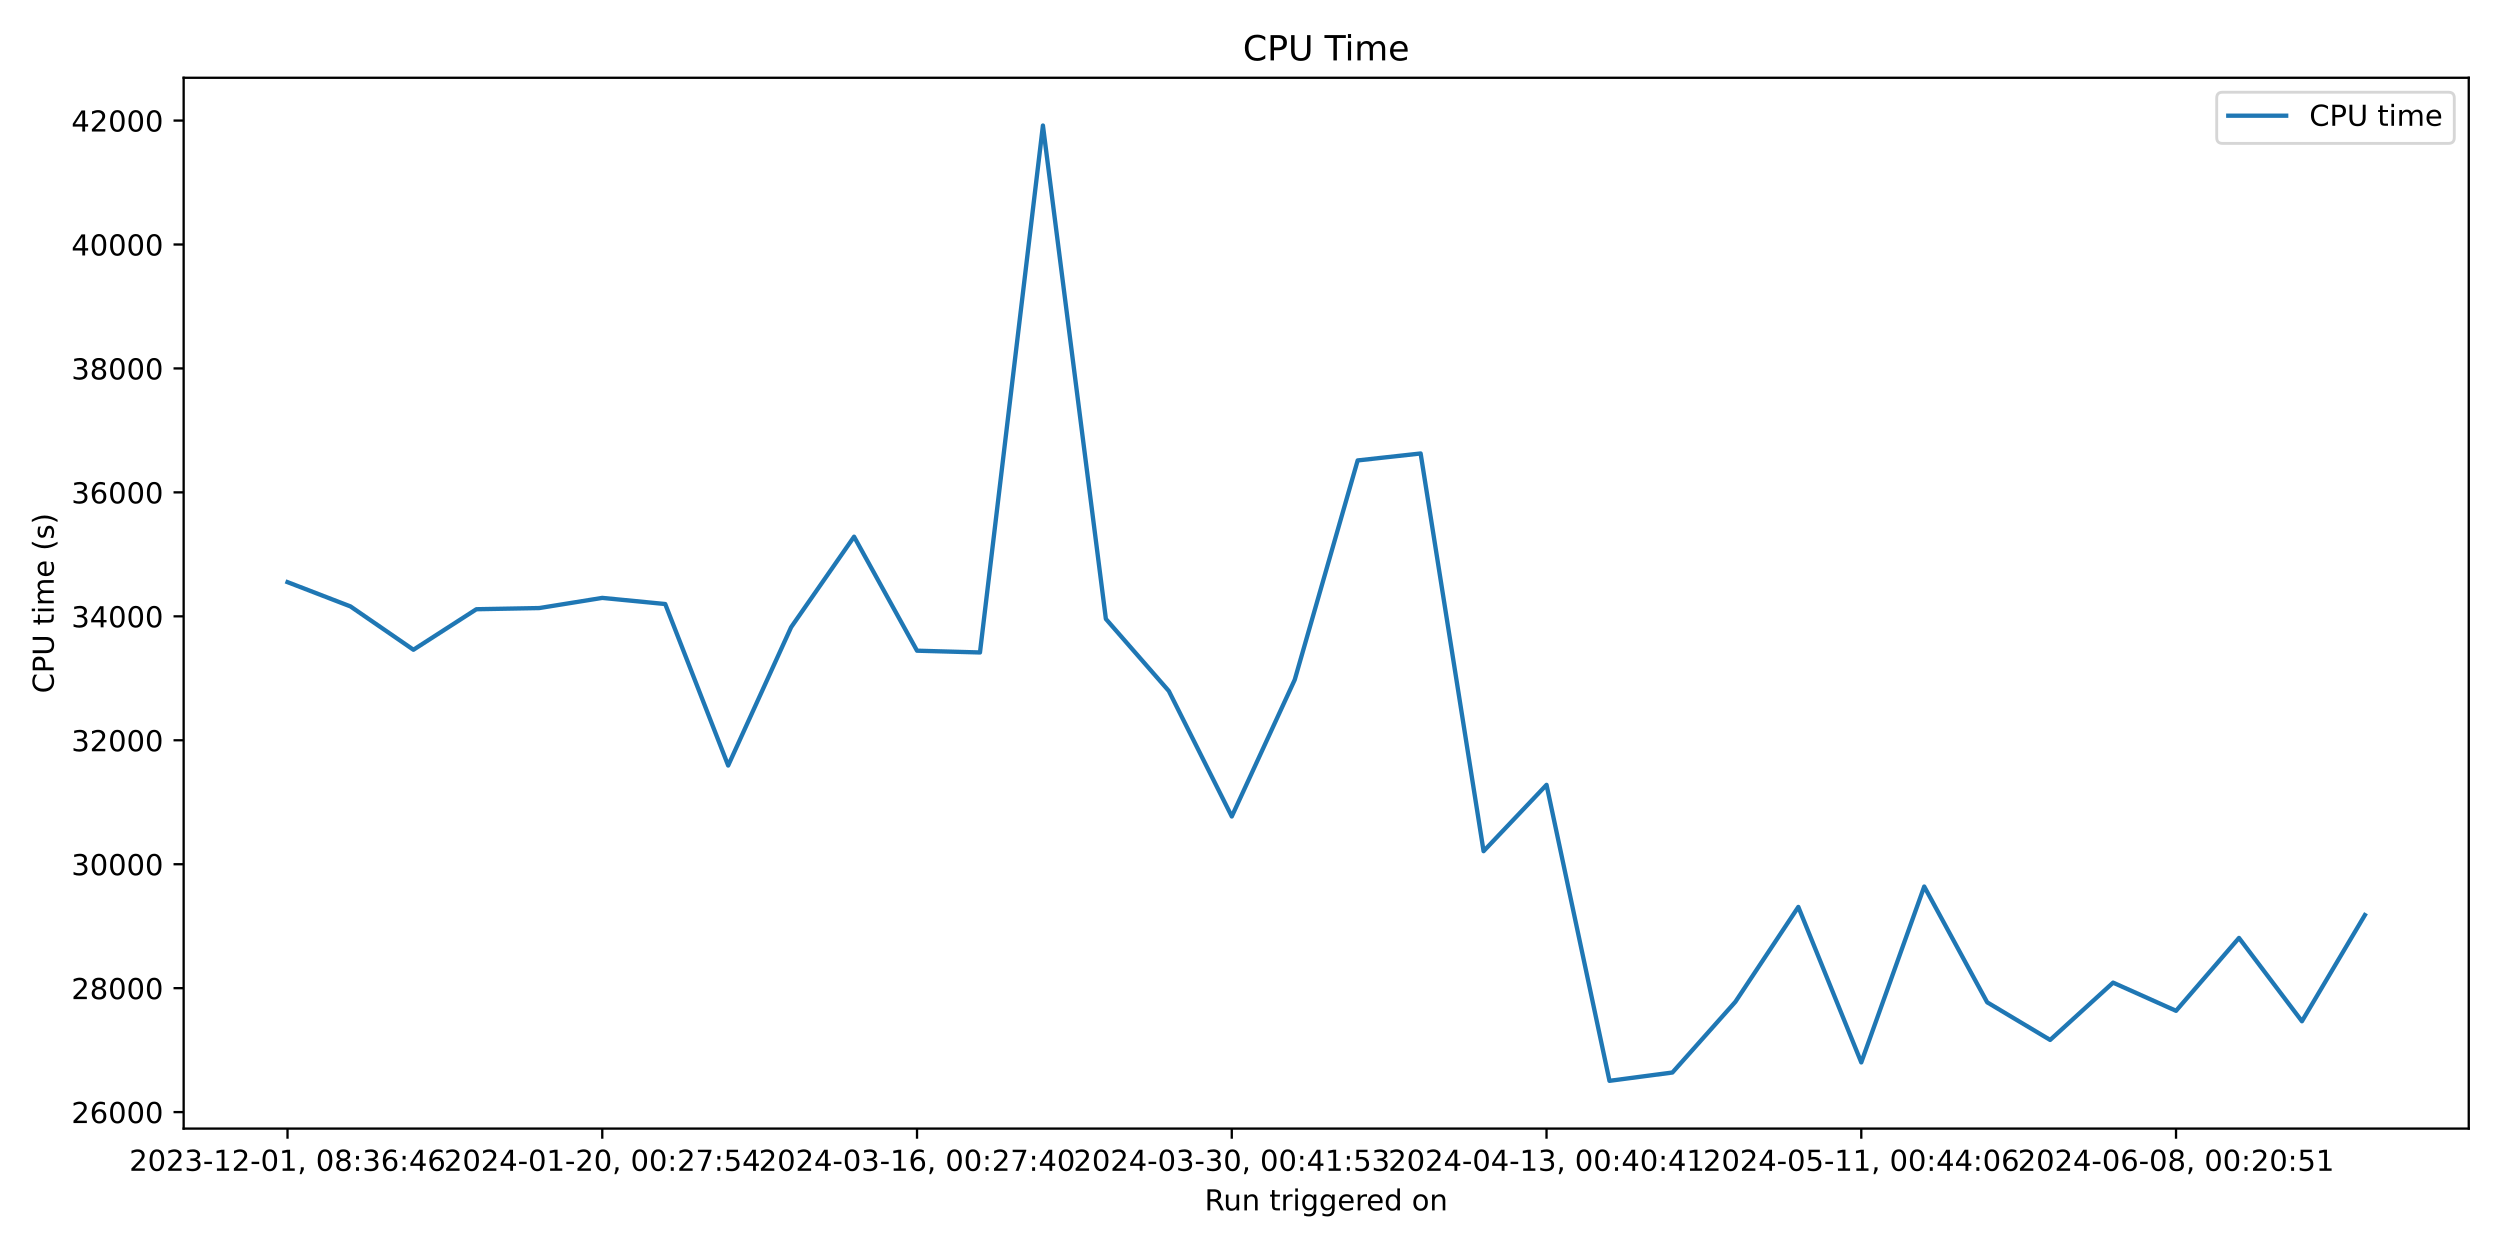
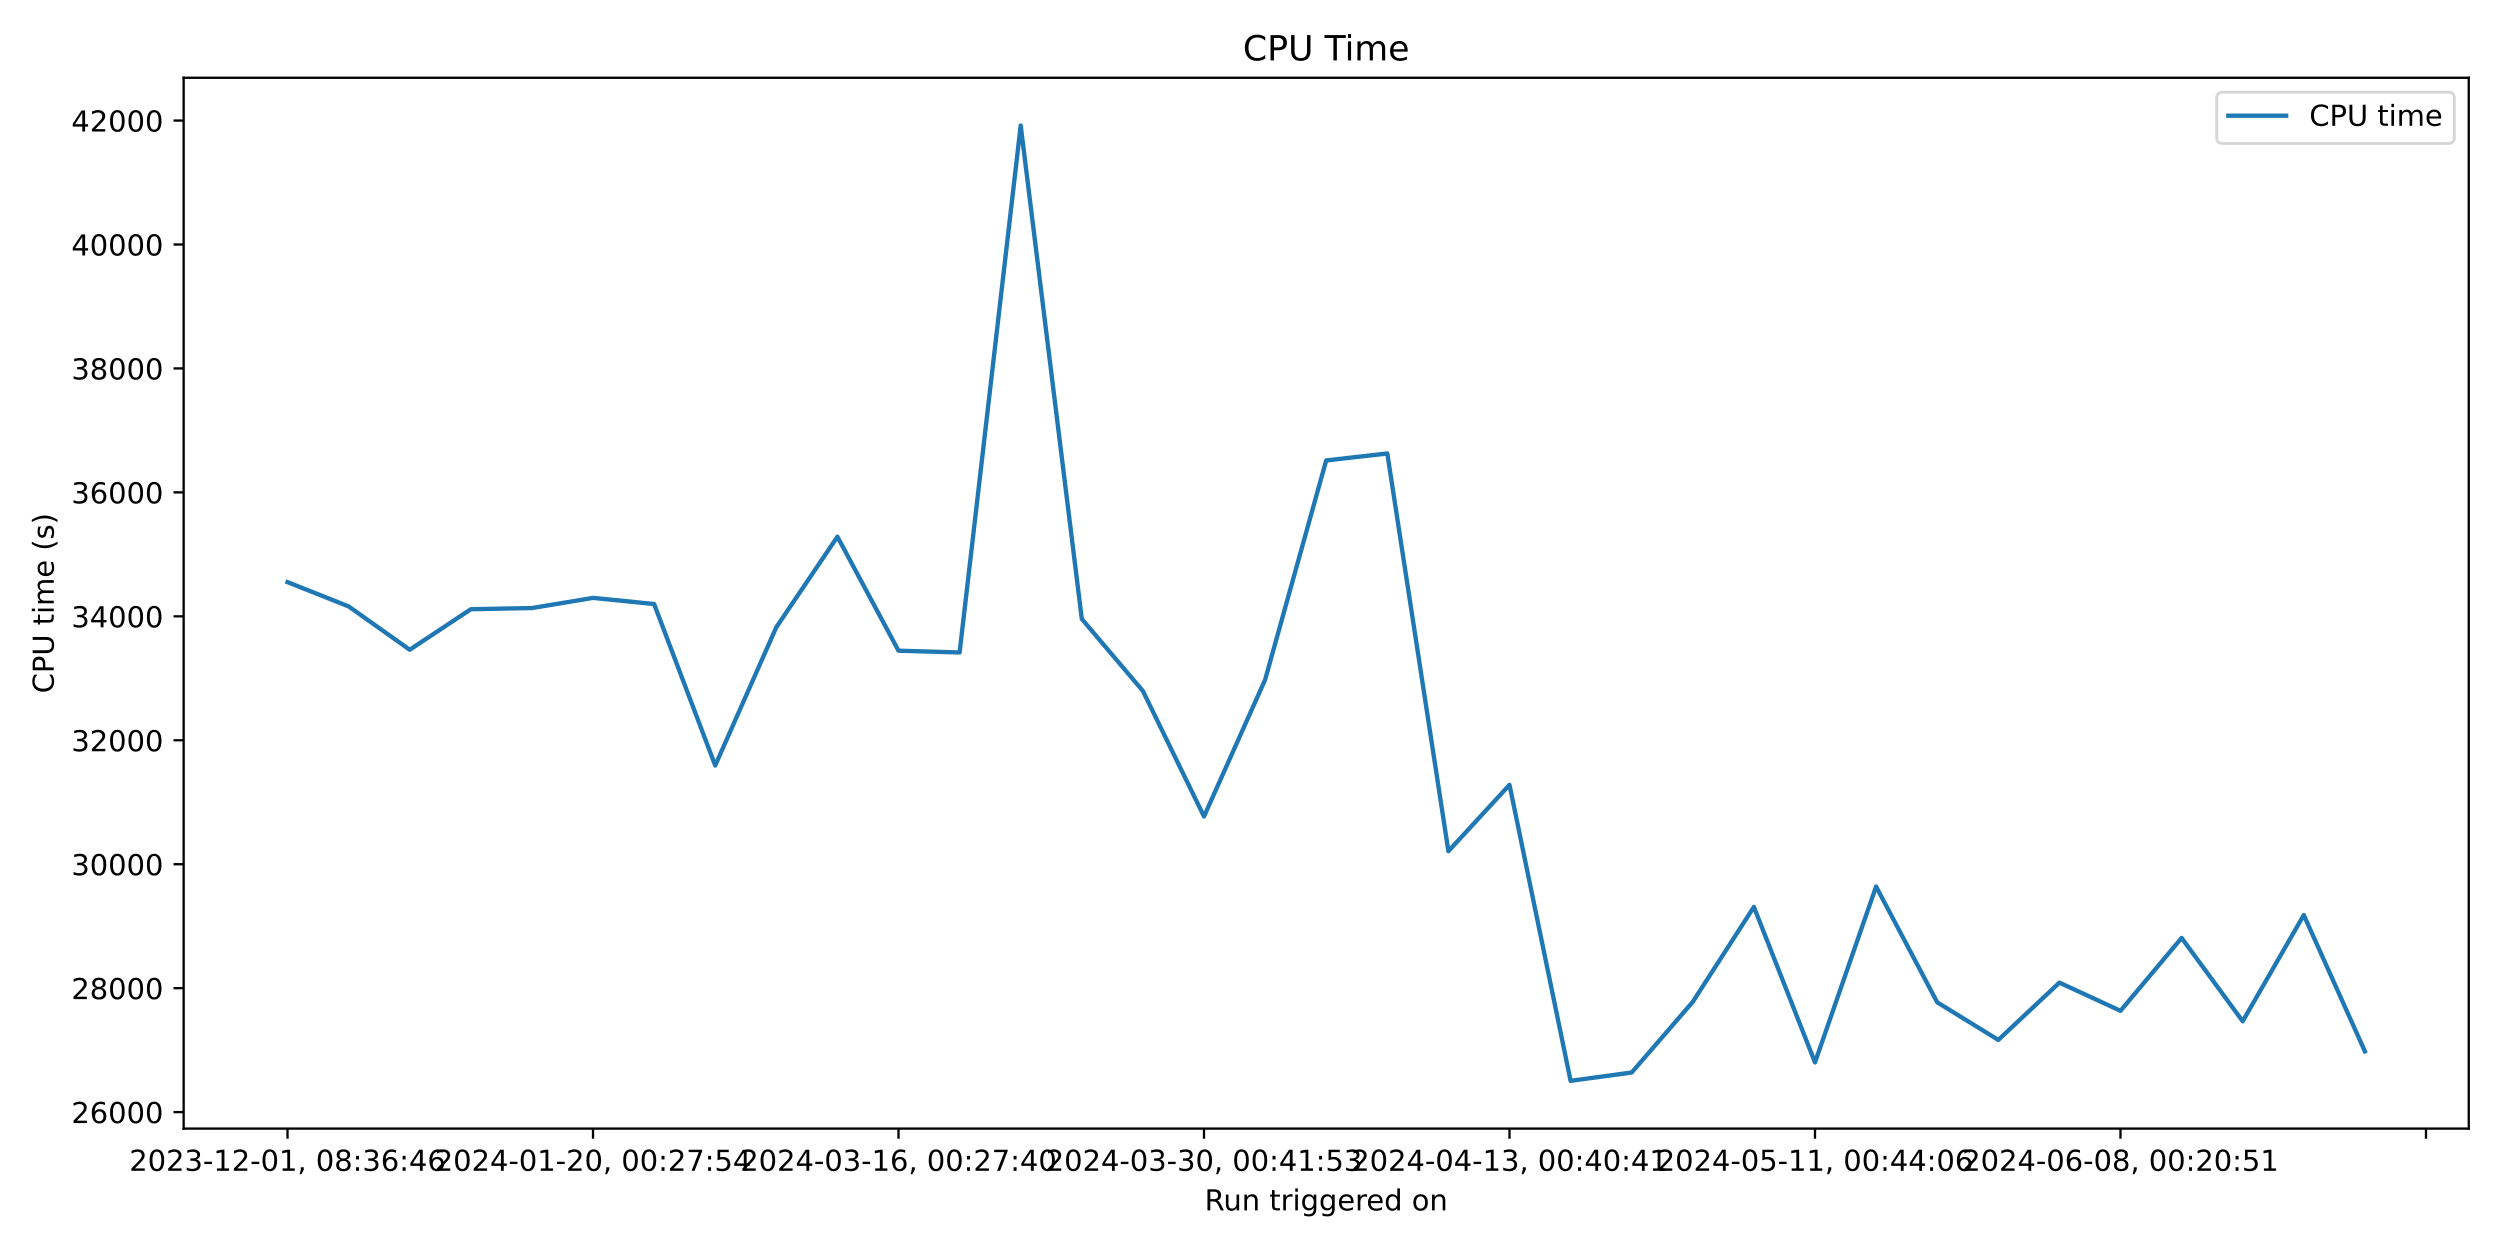
<svg xmlns="http://www.w3.org/2000/svg" xmlns:xlink="http://www.w3.org/1999/xlink" width="864pt" height="432pt" viewBox="0 0 864 432" version="1.1">
  <defs>
    <style type="text/css">*{stroke-linejoin: round; stroke-linecap: butt}</style>
  </defs>
  <g id="figure_1">
    <g id="patch_1">
      <path d="M 0 432  L 864 432  L 864 0  L 0 0  z " style="fill: #ffffff" />
    </g>
    <g id="axes_1">
      <g id="patch_2">
        <path d="M 63.47 390.04  L 853.2 390.04  L 853.2 26.88  L 63.47 26.88  z " style="fill: #ffffff" />
      </g>
      <g id="matplotlib.axis_1">
        <g id="xtick_1">
          <g id="line2d_1">
            <defs>
-               <path id="m535bffee64" d="M 0 0  L 0 3.5  " style="stroke: #000000; stroke-width: 0.8" />
+               <path id="mdc4160ff96" d="M 0 0  L 0 3.5  " style="stroke: #000000; stroke-width: 0.8" />
            </defs>
            <g>
-               <use xlink:href="#m535bffee64" x="99.367" y="390.04" style="stroke: #000000; stroke-width: 0.8" />
+               <use xlink:href="#mdc4160ff96" x="99.367" y="390.04" style="stroke: #000000; stroke-width: 0.8" />
            </g>
          </g>
          <g id="text_1">
            <g transform="translate(44.67463 404.6384) scale(0.1 -0.1)">
              <defs>
                <path id="DejaVuSans-32" d="M 1228 531  L 3431 531  L 3431 0  L 469 0  L 469 531  Q 828 903 1448 1529  Q 2069 2156 2228 2338  Q 2531 2678 2651 2914  Q 2772 3150 2772 3378  Q 2772 3750 2511 3984  Q 2250 4219 1831 4219  Q 1534 4219 1204 4116  Q 875 4013 500 3803  L 500 4441  Q 881 4594 1212 4672  Q 1544 4750 1819 4750  Q 2544 4750 2975 4387  Q 3406 4025 3406 3419  Q 3406 3131 3298 2873  Q 3191 2616 2906 2266  Q 2828 2175 2409 1742  Q 1991 1309 1228 531  z " transform="scale(0.015625)" />
                <path id="DejaVuSans-30" d="M 2034 4250  Q 1547 4250 1301 3770  Q 1056 3291 1056 2328  Q 1056 1369 1301 889  Q 1547 409 2034 409  Q 2525 409 2770 889  Q 3016 1369 3016 2328  Q 3016 3291 2770 3770  Q 2525 4250 2034 4250  z M 2034 4750  Q 2819 4750 3233 4129  Q 3647 3509 3647 2328  Q 3647 1150 3233 529  Q 2819 -91 2034 -91  Q 1250 -91 836 529  Q 422 1150 422 2328  Q 422 3509 836 4129  Q 1250 4750 2034 4750  z " transform="scale(0.015625)" />
                <path id="DejaVuSans-33" d="M 2597 2516  Q 3050 2419 3304 2112  Q 3559 1806 3559 1356  Q 3559 666 3084 287  Q 2609 -91 1734 -91  Q 1441 -91 1130 -33  Q 819 25 488 141  L 488 750  Q 750 597 1062 519  Q 1375 441 1716 441  Q 2309 441 2620 675  Q 2931 909 2931 1356  Q 2931 1769 2642 2001  Q 2353 2234 1838 2234  L 1294 2234  L 1294 2753  L 1863 2753  Q 2328 2753 2575 2939  Q 2822 3125 2822 3475  Q 2822 3834 2567 4026  Q 2313 4219 1838 4219  Q 1578 4219 1281 4162  Q 984 4106 628 3988  L 628 4550  Q 988 4650 1302 4700  Q 1616 4750 1894 4750  Q 2613 4750 3031 4423  Q 3450 4097 3450 3541  Q 3450 3153 3228 2886  Q 3006 2619 2597 2516  z " transform="scale(0.015625)" />
                <path id="DejaVuSans-2d" d="M 313 2009  L 1997 2009  L 1997 1497  L 313 1497  L 313 2009  z " transform="scale(0.015625)" />
                <path id="DejaVuSans-31" d="M 794 531  L 1825 531  L 1825 4091  L 703 3866  L 703 4441  L 1819 4666  L 2450 4666  L 2450 531  L 3481 531  L 3481 0  L 794 0  L 794 531  z " transform="scale(0.015625)" />
                <path id="DejaVuSans-2c" d="M 750 794  L 1409 794  L 1409 256  L 897 -744  L 494 -744  L 750 256  L 750 794  z " transform="scale(0.015625)" />
                <path id="DejaVuSans-20" transform="scale(0.015625)" />
                <path id="DejaVuSans-38" d="M 2034 2216  Q 1584 2216 1326 1975  Q 1069 1734 1069 1313  Q 1069 891 1326 650  Q 1584 409 2034 409  Q 2484 409 2743 651  Q 3003 894 3003 1313  Q 3003 1734 2745 1975  Q 2488 2216 2034 2216  z M 1403 2484  Q 997 2584 770 2862  Q 544 3141 544 3541  Q 544 4100 942 4425  Q 1341 4750 2034 4750  Q 2731 4750 3128 4425  Q 3525 4100 3525 3541  Q 3525 3141 3298 2862  Q 3072 2584 2669 2484  Q 3125 2378 3379 2068  Q 3634 1759 3634 1313  Q 3634 634 3220 271  Q 2806 -91 2034 -91  Q 1263 -91 848 271  Q 434 634 434 1313  Q 434 1759 690 2068  Q 947 2378 1403 2484  z M 1172 3481  Q 1172 3119 1398 2916  Q 1625 2713 2034 2713  Q 2441 2713 2670 2916  Q 2900 3119 2900 3481  Q 2900 3844 2670 4047  Q 2441 4250 2034 4250  Q 1625 4250 1398 4047  Q 1172 3844 1172 3481  z " transform="scale(0.015625)" />
                <path id="DejaVuSans-3a" d="M 750 794  L 1409 794  L 1409 0  L 750 0  L 750 794  z M 750 3309  L 1409 3309  L 1409 2516  L 750 2516  L 750 3309  z " transform="scale(0.015625)" />
                <path id="DejaVuSans-36" d="M 2113 2584  Q 1688 2584 1439 2293  Q 1191 2003 1191 1497  Q 1191 994 1439 701  Q 1688 409 2113 409  Q 2538 409 2786 701  Q 3034 994 3034 1497  Q 3034 2003 2786 2293  Q 2538 2584 2113 2584  z M 3366 4563  L 3366 3988  Q 3128 4100 2886 4159  Q 2644 4219 2406 4219  Q 1781 4219 1451 3797  Q 1122 3375 1075 2522  Q 1259 2794 1537 2939  Q 1816 3084 2150 3084  Q 2853 3084 3261 2657  Q 3669 2231 3669 1497  Q 3669 778 3244 343  Q 2819 -91 2113 -91  Q 1303 -91 875 529  Q 447 1150 447 2328  Q 447 3434 972 4092  Q 1497 4750 2381 4750  Q 2619 4750 2861 4703  Q 3103 4656 3366 4563  z " transform="scale(0.015625)" />
                <path id="DejaVuSans-34" d="M 2419 4116  L 825 1625  L 2419 1625  L 2419 4116  z M 2253 4666  L 3047 4666  L 3047 1625  L 3713 1625  L 3713 1100  L 3047 1100  L 3047 0  L 2419 0  L 2419 1100  L 313 1100  L 313 1709  L 2253 4666  z " transform="scale(0.015625)" />
              </defs>
              <use xlink:href="#DejaVuSans-32" />
              <use xlink:href="#DejaVuSans-30" x="63.623" />
              <use xlink:href="#DejaVuSans-32" x="127.246" />
              <use xlink:href="#DejaVuSans-33" x="190.869" />
              <use xlink:href="#DejaVuSans-2d" x="254.492" />
              <use xlink:href="#DejaVuSans-31" x="290.576" />
              <use xlink:href="#DejaVuSans-32" x="354.199" />
              <use xlink:href="#DejaVuSans-2d" x="417.822" />
              <use xlink:href="#DejaVuSans-30" x="453.906" />
              <use xlink:href="#DejaVuSans-31" x="517.529" />
              <use xlink:href="#DejaVuSans-2c" x="581.152" />
              <use xlink:href="#DejaVuSans-20" x="612.939" />
              <use xlink:href="#DejaVuSans-30" x="644.727" />
              <use xlink:href="#DejaVuSans-38" x="708.35" />
              <use xlink:href="#DejaVuSans-3a" x="771.973" />
              <use xlink:href="#DejaVuSans-33" x="805.664" />
              <use xlink:href="#DejaVuSans-36" x="869.287" />
              <use xlink:href="#DejaVuSans-3a" x="932.91" />
              <use xlink:href="#DejaVuSans-34" x="966.602" />
              <use xlink:href="#DejaVuSans-36" x="1030.225" />
            </g>
          </g>
        </g>
        <g id="xtick_2">
          <g id="line2d_2">
            <g>
-               <use xlink:href="#m535bffee64" x="208.145" y="390.04" style="stroke: #000000; stroke-width: 0.8" />
+               <use xlink:href="#mdc4160ff96" x="204.946" y="390.04" style="stroke: #000000; stroke-width: 0.8" />
            </g>
          </g>
          <g id="text_2">
-             <g transform="translate(153.4529 404.6384) scale(0.1 -0.1)">
+             <g transform="translate(150.2535 404.6384) scale(0.1 -0.1)">
              <defs>
                <path id="DejaVuSans-37" d="M 525 4666  L 3525 4666  L 3525 4397  L 1831 0  L 1172 0  L 2766 4134  L 525 4134  L 525 4666  z " transform="scale(0.015625)" />
                <path id="DejaVuSans-35" d="M 691 4666  L 3169 4666  L 3169 4134  L 1269 4134  L 1269 2991  Q 1406 3038 1543 3061  Q 1681 3084 1819 3084  Q 2600 3084 3056 2656  Q 3513 2228 3513 1497  Q 3513 744 3044 326  Q 2575 -91 1722 -91  Q 1428 -91 1123 -41  Q 819 9 494 109  L 494 744  Q 775 591 1075 516  Q 1375 441 1709 441  Q 2250 441 2565 725  Q 2881 1009 2881 1497  Q 2881 1984 2565 2268  Q 2250 2553 1709 2553  Q 1456 2553 1204 2497  Q 953 2441 691 2322  L 691 4666  z " transform="scale(0.015625)" />
              </defs>
              <use xlink:href="#DejaVuSans-32" />
              <use xlink:href="#DejaVuSans-30" x="63.623" />
              <use xlink:href="#DejaVuSans-32" x="127.246" />
              <use xlink:href="#DejaVuSans-34" x="190.869" />
              <use xlink:href="#DejaVuSans-2d" x="254.492" />
              <use xlink:href="#DejaVuSans-30" x="290.576" />
              <use xlink:href="#DejaVuSans-31" x="354.199" />
              <use xlink:href="#DejaVuSans-2d" x="417.822" />
              <use xlink:href="#DejaVuSans-32" x="453.906" />
              <use xlink:href="#DejaVuSans-30" x="517.529" />
              <use xlink:href="#DejaVuSans-2c" x="581.152" />
              <use xlink:href="#DejaVuSans-20" x="612.939" />
              <use xlink:href="#DejaVuSans-30" x="644.727" />
              <use xlink:href="#DejaVuSans-30" x="708.35" />
              <use xlink:href="#DejaVuSans-3a" x="771.973" />
              <use xlink:href="#DejaVuSans-32" x="805.664" />
              <use xlink:href="#DejaVuSans-37" x="869.287" />
              <use xlink:href="#DejaVuSans-3a" x="932.91" />
              <use xlink:href="#DejaVuSans-35" x="966.602" />
              <use xlink:href="#DejaVuSans-34" x="1030.225" />
            </g>
          </g>
        </g>
        <g id="xtick_3">
          <g id="line2d_3">
            <g>
-               <use xlink:href="#m535bffee64" x="316.923" y="390.04" style="stroke: #000000; stroke-width: 0.8" />
+               <use xlink:href="#mdc4160ff96" x="310.525" y="390.04" style="stroke: #000000; stroke-width: 0.8" />
            </g>
          </g>
          <g id="text_3">
-             <g transform="translate(262.2311 404.6384) scale(0.1 -0.1)">
+             <g transform="translate(255.8324 404.6384) scale(0.1 -0.1)">
              <use xlink:href="#DejaVuSans-32" />
              <use xlink:href="#DejaVuSans-30" x="63.623" />
              <use xlink:href="#DejaVuSans-32" x="127.246" />
              <use xlink:href="#DejaVuSans-34" x="190.869" />
              <use xlink:href="#DejaVuSans-2d" x="254.492" />
              <use xlink:href="#DejaVuSans-30" x="290.576" />
              <use xlink:href="#DejaVuSans-33" x="354.199" />
              <use xlink:href="#DejaVuSans-2d" x="417.822" />
              <use xlink:href="#DejaVuSans-31" x="453.906" />
              <use xlink:href="#DejaVuSans-36" x="517.529" />
              <use xlink:href="#DejaVuSans-2c" x="581.152" />
              <use xlink:href="#DejaVuSans-20" x="612.939" />
              <use xlink:href="#DejaVuSans-30" x="644.727" />
              <use xlink:href="#DejaVuSans-30" x="708.35" />
              <use xlink:href="#DejaVuSans-3a" x="771.973" />
              <use xlink:href="#DejaVuSans-32" x="805.664" />
              <use xlink:href="#DejaVuSans-37" x="869.287" />
              <use xlink:href="#DejaVuSans-3a" x="932.91" />
              <use xlink:href="#DejaVuSans-34" x="966.602" />
              <use xlink:href="#DejaVuSans-30" x="1030.225" />
            </g>
          </g>
        </g>
        <g id="xtick_4">
          <g id="line2d_4">
            <g>
-               <use xlink:href="#m535bffee64" x="425.702" y="390.04" style="stroke: #000000; stroke-width: 0.8" />
+               <use xlink:href="#mdc4160ff96" x="416.103" y="390.04" style="stroke: #000000; stroke-width: 0.8" />
            </g>
          </g>
          <g id="text_4">
-             <g transform="translate(371.0093 404.6384) scale(0.1 -0.1)">
+             <g transform="translate(361.4113 404.6384) scale(0.1 -0.1)">
              <use xlink:href="#DejaVuSans-32" />
              <use xlink:href="#DejaVuSans-30" x="63.623" />
              <use xlink:href="#DejaVuSans-32" x="127.246" />
              <use xlink:href="#DejaVuSans-34" x="190.869" />
              <use xlink:href="#DejaVuSans-2d" x="254.492" />
              <use xlink:href="#DejaVuSans-30" x="290.576" />
              <use xlink:href="#DejaVuSans-33" x="354.199" />
              <use xlink:href="#DejaVuSans-2d" x="417.822" />
              <use xlink:href="#DejaVuSans-33" x="453.906" />
              <use xlink:href="#DejaVuSans-30" x="517.529" />
              <use xlink:href="#DejaVuSans-2c" x="581.152" />
              <use xlink:href="#DejaVuSans-20" x="612.939" />
              <use xlink:href="#DejaVuSans-30" x="644.727" />
              <use xlink:href="#DejaVuSans-30" x="708.35" />
              <use xlink:href="#DejaVuSans-3a" x="771.973" />
              <use xlink:href="#DejaVuSans-34" x="805.664" />
              <use xlink:href="#DejaVuSans-31" x="869.287" />
              <use xlink:href="#DejaVuSans-3a" x="932.91" />
              <use xlink:href="#DejaVuSans-35" x="966.602" />
              <use xlink:href="#DejaVuSans-33" x="1030.225" />
            </g>
          </g>
        </g>
        <g id="xtick_5">
          <g id="line2d_5">
            <g>
-               <use xlink:href="#m535bffee64" x="534.48" y="390.04" style="stroke: #000000; stroke-width: 0.8" />
+               <use xlink:href="#mdc4160ff96" x="521.682" y="390.04" style="stroke: #000000; stroke-width: 0.8" />
            </g>
          </g>
          <g id="text_5">
-             <g transform="translate(479.7876 404.6384) scale(0.1 -0.1)">
+             <g transform="translate(466.9901 404.6384) scale(0.1 -0.1)">
              <use xlink:href="#DejaVuSans-32" />
              <use xlink:href="#DejaVuSans-30" x="63.623" />
              <use xlink:href="#DejaVuSans-32" x="127.246" />
              <use xlink:href="#DejaVuSans-34" x="190.869" />
              <use xlink:href="#DejaVuSans-2d" x="254.492" />
              <use xlink:href="#DejaVuSans-30" x="290.576" />
              <use xlink:href="#DejaVuSans-34" x="354.199" />
              <use xlink:href="#DejaVuSans-2d" x="417.822" />
              <use xlink:href="#DejaVuSans-31" x="453.906" />
              <use xlink:href="#DejaVuSans-33" x="517.529" />
              <use xlink:href="#DejaVuSans-2c" x="581.152" />
              <use xlink:href="#DejaVuSans-20" x="612.939" />
              <use xlink:href="#DejaVuSans-30" x="644.727" />
              <use xlink:href="#DejaVuSans-30" x="708.35" />
              <use xlink:href="#DejaVuSans-3a" x="771.973" />
              <use xlink:href="#DejaVuSans-34" x="805.664" />
              <use xlink:href="#DejaVuSans-30" x="869.287" />
              <use xlink:href="#DejaVuSans-3a" x="932.91" />
              <use xlink:href="#DejaVuSans-34" x="966.602" />
              <use xlink:href="#DejaVuSans-31" x="1030.225" />
            </g>
          </g>
        </g>
        <g id="xtick_6">
          <g id="line2d_6">
            <g>
-               <use xlink:href="#m535bffee64" x="643.258" y="390.04" style="stroke: #000000; stroke-width: 0.8" />
+               <use xlink:href="#mdc4160ff96" x="627.261" y="390.04" style="stroke: #000000; stroke-width: 0.8" />
            </g>
          </g>
          <g id="text_6">
-             <g transform="translate(588.5658 404.6384) scale(0.1 -0.1)">
+             <g transform="translate(572.569 404.6384) scale(0.1 -0.1)">
              <use xlink:href="#DejaVuSans-32" />
              <use xlink:href="#DejaVuSans-30" x="63.623" />
              <use xlink:href="#DejaVuSans-32" x="127.246" />
              <use xlink:href="#DejaVuSans-34" x="190.869" />
              <use xlink:href="#DejaVuSans-2d" x="254.492" />
              <use xlink:href="#DejaVuSans-30" x="290.576" />
              <use xlink:href="#DejaVuSans-35" x="354.199" />
              <use xlink:href="#DejaVuSans-2d" x="417.822" />
              <use xlink:href="#DejaVuSans-31" x="453.906" />
              <use xlink:href="#DejaVuSans-31" x="517.529" />
              <use xlink:href="#DejaVuSans-2c" x="581.152" />
              <use xlink:href="#DejaVuSans-20" x="612.939" />
              <use xlink:href="#DejaVuSans-30" x="644.727" />
              <use xlink:href="#DejaVuSans-30" x="708.35" />
              <use xlink:href="#DejaVuSans-3a" x="771.973" />
              <use xlink:href="#DejaVuSans-34" x="805.664" />
              <use xlink:href="#DejaVuSans-34" x="869.287" />
              <use xlink:href="#DejaVuSans-3a" x="932.91" />
              <use xlink:href="#DejaVuSans-30" x="966.602" />
              <use xlink:href="#DejaVuSans-36" x="1030.225" />
            </g>
          </g>
        </g>
        <g id="xtick_7">
          <g id="line2d_7">
            <g>
-               <use xlink:href="#m535bffee64" x="752.036" y="390.04" style="stroke: #000000; stroke-width: 0.8" />
+               <use xlink:href="#mdc4160ff96" x="732.84" y="390.04" style="stroke: #000000; stroke-width: 0.8" />
            </g>
          </g>
          <g id="text_7">
-             <g transform="translate(697.3441 404.6384) scale(0.1 -0.1)">
+             <g transform="translate(678.1479 404.6384) scale(0.1 -0.1)">
              <use xlink:href="#DejaVuSans-32" />
              <use xlink:href="#DejaVuSans-30" x="63.623" />
              <use xlink:href="#DejaVuSans-32" x="127.246" />
              <use xlink:href="#DejaVuSans-34" x="190.869" />
              <use xlink:href="#DejaVuSans-2d" x="254.492" />
              <use xlink:href="#DejaVuSans-30" x="290.576" />
              <use xlink:href="#DejaVuSans-36" x="354.199" />
              <use xlink:href="#DejaVuSans-2d" x="417.822" />
              <use xlink:href="#DejaVuSans-30" x="453.906" />
              <use xlink:href="#DejaVuSans-38" x="517.529" />
              <use xlink:href="#DejaVuSans-2c" x="581.152" />
              <use xlink:href="#DejaVuSans-20" x="612.939" />
              <use xlink:href="#DejaVuSans-30" x="644.727" />
              <use xlink:href="#DejaVuSans-30" x="708.35" />
              <use xlink:href="#DejaVuSans-3a" x="771.973" />
              <use xlink:href="#DejaVuSans-32" x="805.664" />
              <use xlink:href="#DejaVuSans-30" x="869.287" />
              <use xlink:href="#DejaVuSans-3a" x="932.91" />
              <use xlink:href="#DejaVuSans-35" x="966.602" />
              <use xlink:href="#DejaVuSans-31" x="1030.225" />
+             </g>
+           </g>
+         </g>
+         <g id="xtick_8">
+           <g id="line2d_8">
+             <g>
+               <use xlink:href="#mdc4160ff96" x="838.419" y="390.04" style="stroke: #000000; stroke-width: 0.8" />
            </g>
          </g>
        </g>
        <g id="text_8">
          <g transform="translate(416.3186 418.3166) scale(0.1 -0.1)">
            <defs>
              <path id="DejaVuSans-52" d="M 2841 2188  Q 3044 2119 3236 1894  Q 3428 1669 3622 1275  L 4263 0  L 3584 0  L 2988 1197  Q 2756 1666 2539 1819  Q 2322 1972 1947 1972  L 1259 1972  L 1259 0  L 628 0  L 628 4666  L 2053 4666  Q 2853 4666 3247 4331  Q 3641 3997 3641 3322  Q 3641 2881 3436 2590  Q 3231 2300 2841 2188  z M 1259 4147  L 1259 2491  L 2053 2491  Q 2509 2491 2742 2702  Q 2975 2913 2975 3322  Q 2975 3731 2742 3939  Q 2509 4147 2053 4147  L 1259 4147  z " transform="scale(0.015625)" />
              <path id="DejaVuSans-75" d="M 544 1381  L 544 3500  L 1119 3500  L 1119 1403  Q 1119 906 1312 657  Q 1506 409 1894 409  Q 2359 409 2629 706  Q 2900 1003 2900 1516  L 2900 3500  L 3475 3500  L 3475 0  L 2900 0  L 2900 538  Q 2691 219 2414 64  Q 2138 -91 1772 -91  Q 1169 -91 856 284  Q 544 659 544 1381  z M 1991 3584  L 1991 3584  z " transform="scale(0.015625)" />
              <path id="DejaVuSans-6e" d="M 3513 2113  L 3513 0  L 2938 0  L 2938 2094  Q 2938 2591 2744 2837  Q 2550 3084 2163 3084  Q 1697 3084 1428 2787  Q 1159 2491 1159 1978  L 1159 0  L 581 0  L 581 3500  L 1159 3500  L 1159 2956  Q 1366 3272 1645 3428  Q 1925 3584 2291 3584  Q 2894 3584 3203 3211  Q 3513 2838 3513 2113  z " transform="scale(0.015625)" />
              <path id="DejaVuSans-74" d="M 1172 4494  L 1172 3500  L 2356 3500  L 2356 3053  L 1172 3053  L 1172 1153  Q 1172 725 1289 603  Q 1406 481 1766 481  L 2356 481  L 2356 0  L 1766 0  Q 1100 0 847 248  Q 594 497 594 1153  L 594 3053  L 172 3053  L 172 3500  L 594 3500  L 594 4494  L 1172 4494  z " transform="scale(0.015625)" />
              <path id="DejaVuSans-72" d="M 2631 2963  Q 2534 3019 2420 3045  Q 2306 3072 2169 3072  Q 1681 3072 1420 2755  Q 1159 2438 1159 1844  L 1159 0  L 581 0  L 581 3500  L 1159 3500  L 1159 2956  Q 1341 3275 1631 3429  Q 1922 3584 2338 3584  Q 2397 3584 2469 3576  Q 2541 3569 2628 3553  L 2631 2963  z " transform="scale(0.015625)" />
              <path id="DejaVuSans-69" d="M 603 3500  L 1178 3500  L 1178 0  L 603 0  L 603 3500  z M 603 4863  L 1178 4863  L 1178 4134  L 603 4134  L 603 4863  z " transform="scale(0.015625)" />
              <path id="DejaVuSans-67" d="M 2906 1791  Q 2906 2416 2648 2759  Q 2391 3103 1925 3103  Q 1463 3103 1205 2759  Q 947 2416 947 1791  Q 947 1169 1205 825  Q 1463 481 1925 481  Q 2391 481 2648 825  Q 2906 1169 2906 1791  z M 3481 434  Q 3481 -459 3084 -895  Q 2688 -1331 1869 -1331  Q 1566 -1331 1297 -1286  Q 1028 -1241 775 -1147  L 775 -588  Q 1028 -725 1275 -790  Q 1522 -856 1778 -856  Q 2344 -856 2625 -561  Q 2906 -266 2906 331  L 2906 616  Q 2728 306 2450 153  Q 2172 0 1784 0  Q 1141 0 747 490  Q 353 981 353 1791  Q 353 2603 747 3093  Q 1141 3584 1784 3584  Q 2172 3584 2450 3431  Q 2728 3278 2906 2969  L 2906 3500  L 3481 3500  L 3481 434  z " transform="scale(0.015625)" />
              <path id="DejaVuSans-65" d="M 3597 1894  L 3597 1613  L 953 1613  Q 991 1019 1311 708  Q 1631 397 2203 397  Q 2534 397 2845 478  Q 3156 559 3463 722  L 3463 178  Q 3153 47 2828 -22  Q 2503 -91 2169 -91  Q 1331 -91 842 396  Q 353 884 353 1716  Q 353 2575 817 3079  Q 1281 3584 2069 3584  Q 2775 3584 3186 3129  Q 3597 2675 3597 1894  z M 3022 2063  Q 3016 2534 2758 2815  Q 2500 3097 2075 3097  Q 1594 3097 1305 2825  Q 1016 2553 972 2059  L 3022 2063  z " transform="scale(0.015625)" />
              <path id="DejaVuSans-64" d="M 2906 2969  L 2906 4863  L 3481 4863  L 3481 0  L 2906 0  L 2906 525  Q 2725 213 2448 61  Q 2172 -91 1784 -91  Q 1150 -91 751 415  Q 353 922 353 1747  Q 353 2572 751 3078  Q 1150 3584 1784 3584  Q 2172 3584 2448 3432  Q 2725 3281 2906 2969  z M 947 1747  Q 947 1113 1208 752  Q 1469 391 1925 391  Q 2381 391 2643 752  Q 2906 1113 2906 1747  Q 2906 2381 2643 2742  Q 2381 3103 1925 3103  Q 1469 3103 1208 2742  Q 947 2381 947 1747  z " transform="scale(0.015625)" />
              <path id="DejaVuSans-6f" d="M 1959 3097  Q 1497 3097 1228 2736  Q 959 2375 959 1747  Q 959 1119 1226 758  Q 1494 397 1959 397  Q 2419 397 2687 759  Q 2956 1122 2956 1747  Q 2956 2369 2687 2733  Q 2419 3097 1959 3097  z M 1959 3584  Q 2709 3584 3137 3096  Q 3566 2609 3566 1747  Q 3566 888 3137 398  Q 2709 -91 1959 -91  Q 1206 -91 779 398  Q 353 888 353 1747  Q 353 2609 779 3096  Q 1206 3584 1959 3584  z " transform="scale(0.015625)" />
            </defs>
            <use xlink:href="#DejaVuSans-52" />
            <use xlink:href="#DejaVuSans-75" x="64.982" />
            <use xlink:href="#DejaVuSans-6e" x="128.361" />
            <use xlink:href="#DejaVuSans-20" x="191.74" />
            <use xlink:href="#DejaVuSans-74" x="223.527" />
            <use xlink:href="#DejaVuSans-72" x="262.736" />
            <use xlink:href="#DejaVuSans-69" x="303.85" />
            <use xlink:href="#DejaVuSans-67" x="331.633" />
            <use xlink:href="#DejaVuSans-67" x="395.109" />
            <use xlink:href="#DejaVuSans-65" x="458.586" />
            <use xlink:href="#DejaVuSans-72" x="520.109" />
            <use xlink:href="#DejaVuSans-65" x="558.973" />
            <use xlink:href="#DejaVuSans-64" x="620.496" />
            <use xlink:href="#DejaVuSans-20" x="683.973" />
            <use xlink:href="#DejaVuSans-6f" x="715.76" />
            <use xlink:href="#DejaVuSans-6e" x="776.941" />
          </g>
        </g>
      </g>
      <g id="matplotlib.axis_2">
        <g id="ytick_1">
-           <g id="line2d_8">
+           <g id="line2d_9">
            <defs>
-               <path id="m42ae734403" d="M 0 0  L -3.5 0  " style="stroke: #000000; stroke-width: 0.8" />
+               <path id="mfb255089c7" d="M 0 0  L -3.5 0  " style="stroke: #000000; stroke-width: 0.8" />
            </defs>
            <g>
-               <use xlink:href="#m42ae734403" x="63.47" y="384.342" style="stroke: #000000; stroke-width: 0.8" />
+               <use xlink:href="#mfb255089c7" x="63.47" y="384.342" style="stroke: #000000; stroke-width: 0.8" />
            </g>
          </g>
          <g id="text_9">
            <g transform="translate(24.6575 388.1413) scale(0.1 -0.1)">
              <use xlink:href="#DejaVuSans-32" />
              <use xlink:href="#DejaVuSans-36" x="63.623" />
              <use xlink:href="#DejaVuSans-30" x="127.246" />
              <use xlink:href="#DejaVuSans-30" x="190.869" />
              <use xlink:href="#DejaVuSans-30" x="254.492" />
            </g>
          </g>
        </g>
        <g id="ytick_2">
-           <g id="line2d_9">
-             <g>
-               <use xlink:href="#m42ae734403" x="63.47" y="341.507" style="stroke: #000000; stroke-width: 0.8" />
+           <g id="line2d_10">
+             <g>
+               <use xlink:href="#mfb255089c7" x="63.47" y="341.507" style="stroke: #000000; stroke-width: 0.8" />
            </g>
          </g>
          <g id="text_10">
            <g transform="translate(24.6575 345.3066) scale(0.1 -0.1)">
              <use xlink:href="#DejaVuSans-32" />
              <use xlink:href="#DejaVuSans-38" x="63.623" />
              <use xlink:href="#DejaVuSans-30" x="127.246" />
              <use xlink:href="#DejaVuSans-30" x="190.869" />
              <use xlink:href="#DejaVuSans-30" x="254.492" />
            </g>
          </g>
        </g>
        <g id="ytick_3">
-           <g id="line2d_10">
-             <g>
-               <use xlink:href="#m42ae734403" x="63.47" y="298.673" style="stroke: #000000; stroke-width: 0.8" />
+           <g id="line2d_11">
+             <g>
+               <use xlink:href="#mfb255089c7" x="63.47" y="298.673" style="stroke: #000000; stroke-width: 0.8" />
            </g>
          </g>
          <g id="text_11">
            <g transform="translate(24.6575 302.4718) scale(0.1 -0.1)">
              <use xlink:href="#DejaVuSans-33" />
              <use xlink:href="#DejaVuSans-30" x="63.623" />
              <use xlink:href="#DejaVuSans-30" x="127.246" />
              <use xlink:href="#DejaVuSans-30" x="190.869" />
              <use xlink:href="#DejaVuSans-30" x="254.492" />
            </g>
          </g>
        </g>
        <g id="ytick_4">
-           <g id="line2d_11">
-             <g>
-               <use xlink:href="#m42ae734403" x="63.47" y="255.838" style="stroke: #000000; stroke-width: 0.8" />
+           <g id="line2d_12">
+             <g>
+               <use xlink:href="#mfb255089c7" x="63.47" y="255.838" style="stroke: #000000; stroke-width: 0.8" />
            </g>
          </g>
          <g id="text_12">
            <g transform="translate(24.6575 259.6371) scale(0.1 -0.1)">
              <use xlink:href="#DejaVuSans-33" />
              <use xlink:href="#DejaVuSans-32" x="63.623" />
              <use xlink:href="#DejaVuSans-30" x="127.246" />
              <use xlink:href="#DejaVuSans-30" x="190.869" />
              <use xlink:href="#DejaVuSans-30" x="254.492" />
            </g>
          </g>
        </g>
        <g id="ytick_5">
-           <g id="line2d_12">
-             <g>
-               <use xlink:href="#m42ae734403" x="63.47" y="213.003" style="stroke: #000000; stroke-width: 0.8" />
+           <g id="line2d_13">
+             <g>
+               <use xlink:href="#mfb255089c7" x="63.47" y="213.003" style="stroke: #000000; stroke-width: 0.8" />
            </g>
          </g>
          <g id="text_13">
            <g transform="translate(24.6575 216.8023) scale(0.1 -0.1)">
              <use xlink:href="#DejaVuSans-33" />
              <use xlink:href="#DejaVuSans-34" x="63.623" />
              <use xlink:href="#DejaVuSans-30" x="127.246" />
              <use xlink:href="#DejaVuSans-30" x="190.869" />
              <use xlink:href="#DejaVuSans-30" x="254.492" />
            </g>
          </g>
        </g>
        <g id="ytick_6">
-           <g id="line2d_13">
-             <g>
-               <use xlink:href="#m42ae734403" x="63.47" y="170.168" style="stroke: #000000; stroke-width: 0.8" />
+           <g id="line2d_14">
+             <g>
+               <use xlink:href="#mfb255089c7" x="63.47" y="170.168" style="stroke: #000000; stroke-width: 0.8" />
            </g>
          </g>
          <g id="text_14">
            <g transform="translate(24.6575 173.9676) scale(0.1 -0.1)">
              <use xlink:href="#DejaVuSans-33" />
              <use xlink:href="#DejaVuSans-36" x="63.623" />
              <use xlink:href="#DejaVuSans-30" x="127.246" />
              <use xlink:href="#DejaVuSans-30" x="190.869" />
              <use xlink:href="#DejaVuSans-30" x="254.492" />
            </g>
          </g>
        </g>
        <g id="ytick_7">
-           <g id="line2d_14">
-             <g>
-               <use xlink:href="#m42ae734403" x="63.47" y="127.334" style="stroke: #000000; stroke-width: 0.8" />
+           <g id="line2d_15">
+             <g>
+               <use xlink:href="#mfb255089c7" x="63.47" y="127.334" style="stroke: #000000; stroke-width: 0.8" />
            </g>
          </g>
          <g id="text_15">
            <g transform="translate(24.6575 131.1329) scale(0.1 -0.1)">
              <use xlink:href="#DejaVuSans-33" />
              <use xlink:href="#DejaVuSans-38" x="63.623" />
              <use xlink:href="#DejaVuSans-30" x="127.246" />
              <use xlink:href="#DejaVuSans-30" x="190.869" />
              <use xlink:href="#DejaVuSans-30" x="254.492" />
            </g>
          </g>
        </g>
        <g id="ytick_8">
-           <g id="line2d_15">
-             <g>
-               <use xlink:href="#m42ae734403" x="63.47" y="84.499" style="stroke: #000000; stroke-width: 0.8" />
+           <g id="line2d_16">
+             <g>
+               <use xlink:href="#mfb255089c7" x="63.47" y="84.499" style="stroke: #000000; stroke-width: 0.8" />
            </g>
          </g>
          <g id="text_16">
            <g transform="translate(24.6575 88.2981) scale(0.1 -0.1)">
              <use xlink:href="#DejaVuSans-34" />
              <use xlink:href="#DejaVuSans-30" x="63.623" />
              <use xlink:href="#DejaVuSans-30" x="127.246" />
              <use xlink:href="#DejaVuSans-30" x="190.869" />
              <use xlink:href="#DejaVuSans-30" x="254.492" />
            </g>
          </g>
        </g>
        <g id="ytick_9">
-           <g id="line2d_16">
-             <g>
-               <use xlink:href="#m42ae734403" x="63.47" y="41.664" style="stroke: #000000; stroke-width: 0.8" />
+           <g id="line2d_17">
+             <g>
+               <use xlink:href="#mfb255089c7" x="63.47" y="41.664" style="stroke: #000000; stroke-width: 0.8" />
            </g>
          </g>
          <g id="text_17">
            <g transform="translate(24.6575 45.46335) scale(0.1 -0.1)">
              <use xlink:href="#DejaVuSans-34" />
              <use xlink:href="#DejaVuSans-32" x="63.623" />
              <use xlink:href="#DejaVuSans-30" x="127.246" />
              <use xlink:href="#DejaVuSans-30" x="190.869" />
              <use xlink:href="#DejaVuSans-30" x="254.492" />
            </g>
          </g>
        </g>
        <g id="text_18">
          <g transform="translate(18.57781 239.6061) rotate(-90) scale(0.1 -0.1)">
            <defs>
              <path id="DejaVuSans-43" d="M 4122 4306  L 4122 3641  Q 3803 3938 3442 4084  Q 3081 4231 2675 4231  Q 1875 4231 1450 3742  Q 1025 3253 1025 2328  Q 1025 1406 1450 917  Q 1875 428 2675 428  Q 3081 428 3442 575  Q 3803 722 4122 1019  L 4122 359  Q 3791 134 3420 21  Q 3050 -91 2638 -91  Q 1578 -91 968 557  Q 359 1206 359 2328  Q 359 3453 968 4101  Q 1578 4750 2638 4750  Q 3056 4750 3426 4639  Q 3797 4528 4122 4306  z " transform="scale(0.015625)" />
              <path id="DejaVuSans-50" d="M 1259 4147  L 1259 2394  L 2053 2394  Q 2494 2394 2734 2622  Q 2975 2850 2975 3272  Q 2975 3691 2734 3919  Q 2494 4147 2053 4147  L 1259 4147  z M 628 4666  L 2053 4666  Q 2838 4666 3239 4311  Q 3641 3956 3641 3272  Q 3641 2581 3239 2228  Q 2838 1875 2053 1875  L 1259 1875  L 1259 0  L 628 0  L 628 4666  z " transform="scale(0.015625)" />
              <path id="DejaVuSans-55" d="M 556 4666  L 1191 4666  L 1191 1831  Q 1191 1081 1462 751  Q 1734 422 2344 422  Q 2950 422 3222 751  Q 3494 1081 3494 1831  L 3494 4666  L 4128 4666  L 4128 1753  Q 4128 841 3676 375  Q 3225 -91 2344 -91  Q 1459 -91 1007 375  Q 556 841 556 1753  L 556 4666  z " transform="scale(0.015625)" />
              <path id="DejaVuSans-6d" d="M 3328 2828  Q 3544 3216 3844 3400  Q 4144 3584 4550 3584  Q 5097 3584 5394 3201  Q 5691 2819 5691 2113  L 5691 0  L 5113 0  L 5113 2094  Q 5113 2597 4934 2840  Q 4756 3084 4391 3084  Q 3944 3084 3684 2787  Q 3425 2491 3425 1978  L 3425 0  L 2847 0  L 2847 2094  Q 2847 2600 2669 2842  Q 2491 3084 2119 3084  Q 1678 3084 1418 2786  Q 1159 2488 1159 1978  L 1159 0  L 581 0  L 581 3500  L 1159 3500  L 1159 2956  Q 1356 3278 1631 3431  Q 1906 3584 2284 3584  Q 2666 3584 2933 3390  Q 3200 3197 3328 2828  z " transform="scale(0.015625)" />
              <path id="DejaVuSans-28" d="M 1984 4856  Q 1566 4138 1362 3434  Q 1159 2731 1159 2009  Q 1159 1288 1364 580  Q 1569 -128 1984 -844  L 1484 -844  Q 1016 -109 783 600  Q 550 1309 550 2009  Q 550 2706 781 3412  Q 1013 4119 1484 4856  L 1984 4856  z " transform="scale(0.015625)" />
              <path id="DejaVuSans-73" d="M 2834 3397  L 2834 2853  Q 2591 2978 2328 3040  Q 2066 3103 1784 3103  Q 1356 3103 1142 2972  Q 928 2841 928 2578  Q 928 2378 1081 2264  Q 1234 2150 1697 2047  L 1894 2003  Q 2506 1872 2764 1633  Q 3022 1394 3022 966  Q 3022 478 2636 193  Q 2250 -91 1575 -91  Q 1294 -91 989 -36  Q 684 19 347 128  L 347 722  Q 666 556 975 473  Q 1284 391 1588 391  Q 1994 391 2212 530  Q 2431 669 2431 922  Q 2431 1156 2273 1281  Q 2116 1406 1581 1522  L 1381 1569  Q 847 1681 609 1914  Q 372 2147 372 2553  Q 372 3047 722 3315  Q 1072 3584 1716 3584  Q 2034 3584 2315 3537  Q 2597 3491 2834 3397  z " transform="scale(0.015625)" />
              <path id="DejaVuSans-29" d="M 513 4856  L 1013 4856  Q 1481 4119 1714 3412  Q 1947 2706 1947 2009  Q 1947 1309 1714 600  Q 1481 -109 1013 -844  L 513 -844  Q 928 -128 1133 580  Q 1338 1288 1338 2009  Q 1338 2731 1133 3434  Q 928 4138 513 4856  z " transform="scale(0.015625)" />
            </defs>
            <use xlink:href="#DejaVuSans-43" />
            <use xlink:href="#DejaVuSans-50" x="69.824" />
            <use xlink:href="#DejaVuSans-55" x="130.127" />
            <use xlink:href="#DejaVuSans-20" x="203.32" />
            <use xlink:href="#DejaVuSans-74" x="235.107" />
            <use xlink:href="#DejaVuSans-69" x="274.316" />
            <use xlink:href="#DejaVuSans-6d" x="302.1" />
            <use xlink:href="#DejaVuSans-65" x="399.512" />
            <use xlink:href="#DejaVuSans-20" x="461.035" />
            <use xlink:href="#DejaVuSans-28" x="492.822" />
            <use xlink:href="#DejaVuSans-73" x="531.836" />
            <use xlink:href="#DejaVuSans-29" x="583.936" />
          </g>
        </g>
      </g>
-       <g id="line2d_17">
-         <path d="M 99.367 201.188  L 121.122 209.577  L 142.878 224.554  L 164.634 210.552  L 186.389 210.142  L 208.145 206.632  L 229.901 208.753  L 251.656 264.561  L 273.412 216.766  L 295.168 185.486  L 316.923 224.879  L 338.679 225.492  L 360.435 43.387  L 382.19 213.912  L 403.946 238.811  L 425.702 282.17  L 447.457 234.925  L 469.213 159.123  L 490.968 156.721  L 512.724 294.159  L 534.48 271.248  L 556.235 373.533  L 577.991 370.657  L 599.747 346.228  L 621.502 313.438  L 643.258 367.17  L 665.014 306.389  L 686.769 346.398  L 708.525 359.401  L 730.281 339.599  L 752.036 349.338  L 773.792 324.15  L 795.548 352.943  L 817.303 316.246  " clip-path="url(#p18f8c337b0)" style="fill: none; stroke: #1f77b4; stroke-width: 1.5; stroke-linecap: square" />
+       <g id="line2d_18">
+         <path d="M 99.367 201.188  L 120.483 209.577  L 141.598 224.554  L 162.714 210.552  L 183.83 210.142  L 204.946 206.632  L 226.061 208.753  L 247.177 264.561  L 268.293 216.766  L 289.409 185.486  L 310.525 224.879  L 331.64 225.492  L 352.756 43.387  L 373.872 213.912  L 394.988 238.811  L 416.103 282.17  L 437.219 234.925  L 458.335 159.123  L 479.451 156.721  L 500.567 294.159  L 521.682 271.248  L 542.798 373.533  L 563.914 370.657  L 585.03 346.228  L 606.145 313.438  L 627.261 367.17  L 648.377 306.389  L 669.493 346.398  L 690.609 359.401  L 711.724 339.599  L 732.84 349.338  L 753.956 324.15  L 775.072 352.943  L 796.187 316.246  L 817.303 363.335  " clip-path="url(#pafbcb5a2dd)" style="fill: none; stroke: #1f77b4; stroke-width: 1.5; stroke-linecap: square" />
      </g>
      <g id="patch_3">
        <path d="M 63.47 390.04  L 63.47 26.88  " style="fill: none; stroke: #000000; stroke-width: 0.8; stroke-linejoin: miter; stroke-linecap: square" />
      </g>
      <g id="patch_4">
        <path d="M 853.2 390.04  L 853.2 26.88  " style="fill: none; stroke: #000000; stroke-width: 0.8; stroke-linejoin: miter; stroke-linecap: square" />
      </g>
      <g id="patch_5">
        <path d="M 63.47 390.04  L 853.2 390.04  " style="fill: none; stroke: #000000; stroke-width: 0.8; stroke-linejoin: miter; stroke-linecap: square" />
      </g>
      <g id="patch_6">
        <path d="M 63.47 26.88  L 853.2 26.88  " style="fill: none; stroke: #000000; stroke-width: 0.8; stroke-linejoin: miter; stroke-linecap: square" />
      </g>
      <g id="text_19">
        <g transform="translate(429.5491 20.88) scale(0.12 -0.12)">
          <defs>
            <path id="DejaVuSans-54" d="M -19 4666  L 3928 4666  L 3928 4134  L 2272 4134  L 2272 0  L 1638 0  L 1638 4134  L -19 4134  L -19 4666  z " transform="scale(0.015625)" />
          </defs>
          <use xlink:href="#DejaVuSans-43" />
          <use xlink:href="#DejaVuSans-50" x="69.824" />
          <use xlink:href="#DejaVuSans-55" x="130.127" />
          <use xlink:href="#DejaVuSans-20" x="203.32" />
          <use xlink:href="#DejaVuSans-54" x="235.107" />
          <use xlink:href="#DejaVuSans-69" x="293.066" />
          <use xlink:href="#DejaVuSans-6d" x="320.85" />
          <use xlink:href="#DejaVuSans-65" x="418.262" />
        </g>
      </g>
      <g id="legend_1">
        <g id="patch_7">
          <path d="M 768.098 49.558  L 846.2 49.558  Q 848.2 49.558 848.2 47.558  L 848.2 33.88  Q 848.2 31.88 846.2 31.88  L 768.098 31.88  Q 766.098 31.88 766.098 33.88  L 766.098 47.558  Q 766.098 49.558 768.098 49.558  z " style="fill: #ffffff; opacity: 0.8; stroke: #cccccc; stroke-linejoin: miter" />
        </g>
-         <g id="line2d_18">
+         <g id="line2d_19">
          <path d="M 770.098 39.978  L 780.098 39.978  L 790.098 39.978  " style="fill: none; stroke: #1f77b4; stroke-width: 1.5; stroke-linecap: square" />
        </g>
        <g id="text_20">
          <g transform="translate(798.0984 43.47844) scale(0.1 -0.1)">
            <use xlink:href="#DejaVuSans-43" />
            <use xlink:href="#DejaVuSans-50" x="69.824" />
            <use xlink:href="#DejaVuSans-55" x="130.127" />
            <use xlink:href="#DejaVuSans-20" x="203.32" />
            <use xlink:href="#DejaVuSans-74" x="235.107" />
            <use xlink:href="#DejaVuSans-69" x="274.316" />
            <use xlink:href="#DejaVuSans-6d" x="302.1" />
            <use xlink:href="#DejaVuSans-65" x="399.512" />
          </g>
        </g>
      </g>
    </g>
  </g>
  <defs>
-     <clipPath id="p18f8c337b0">
+     <clipPath id="pafbcb5a2dd">
      <rect x="63.47" y="26.88" width="789.73" height="363.16" />
    </clipPath>
  </defs>
</svg>
